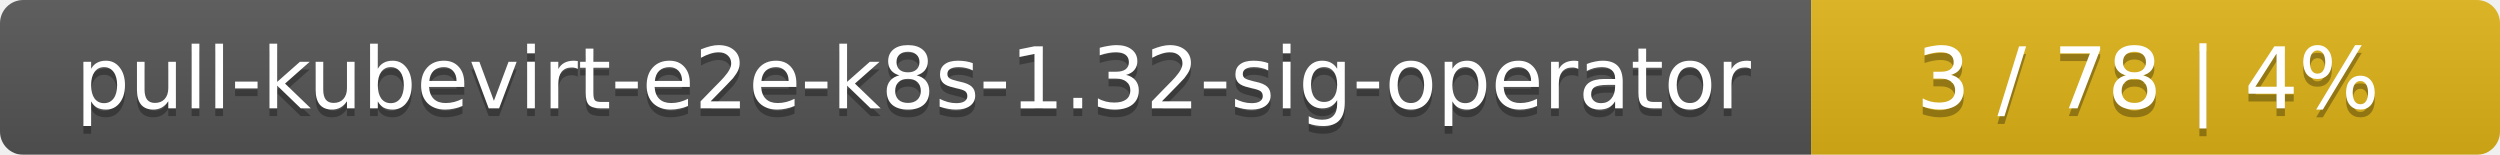
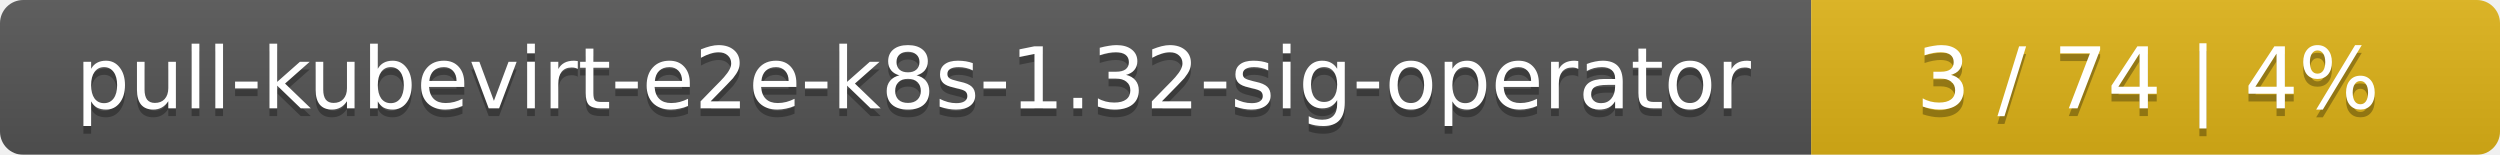
<svg xmlns="http://www.w3.org/2000/svg" width="323" height="20">
  <linearGradient id="smooth" x2="0" y2="100%">
    <stop offset="0" stop-color="#bbb" stop-opacity=".1" />
    <stop offset="1" stop-opacity=".1" />
  </linearGradient>
  <mask id="round">
    <rect width="323" height="20" rx="3" fill="#fff" />
  </mask>
  <g mask="url(#round)">
    <rect width="234" height="20" fill="#555" />
    <rect x="234" width="89" height="20" fill="#dfb317" />
    <rect width="323" height="20" fill="url(#smooth)" />
  </g>
  <g fill="#fff" text-anchor="middle" font-family="DejaVu Sans,Verdana,Geneva,sans-serif" font-size="11">
    <text x="118" y="15" fill="#010101" fill-opacity=".3">pull-kubevirt-e2e-k8s-1.32-sig-operator</text>
    <text x="118" y="14">pull-kubevirt-e2e-k8s-1.32-sig-operator</text>
-     <text x="277.5" y="15" fill="#010101" fill-opacity=".3">3 / 78    |    4%</text>
-     <text x="277.5" y="14">3 / 78    |    4%</text>
+     <text x="277.5" y="15" fill="#010101" fill-opacity=".3">3 / 74    |    4%</text>
+     <text x="277.5" y="14">3 / 74    |    4%</text>
  </g>
</svg>
